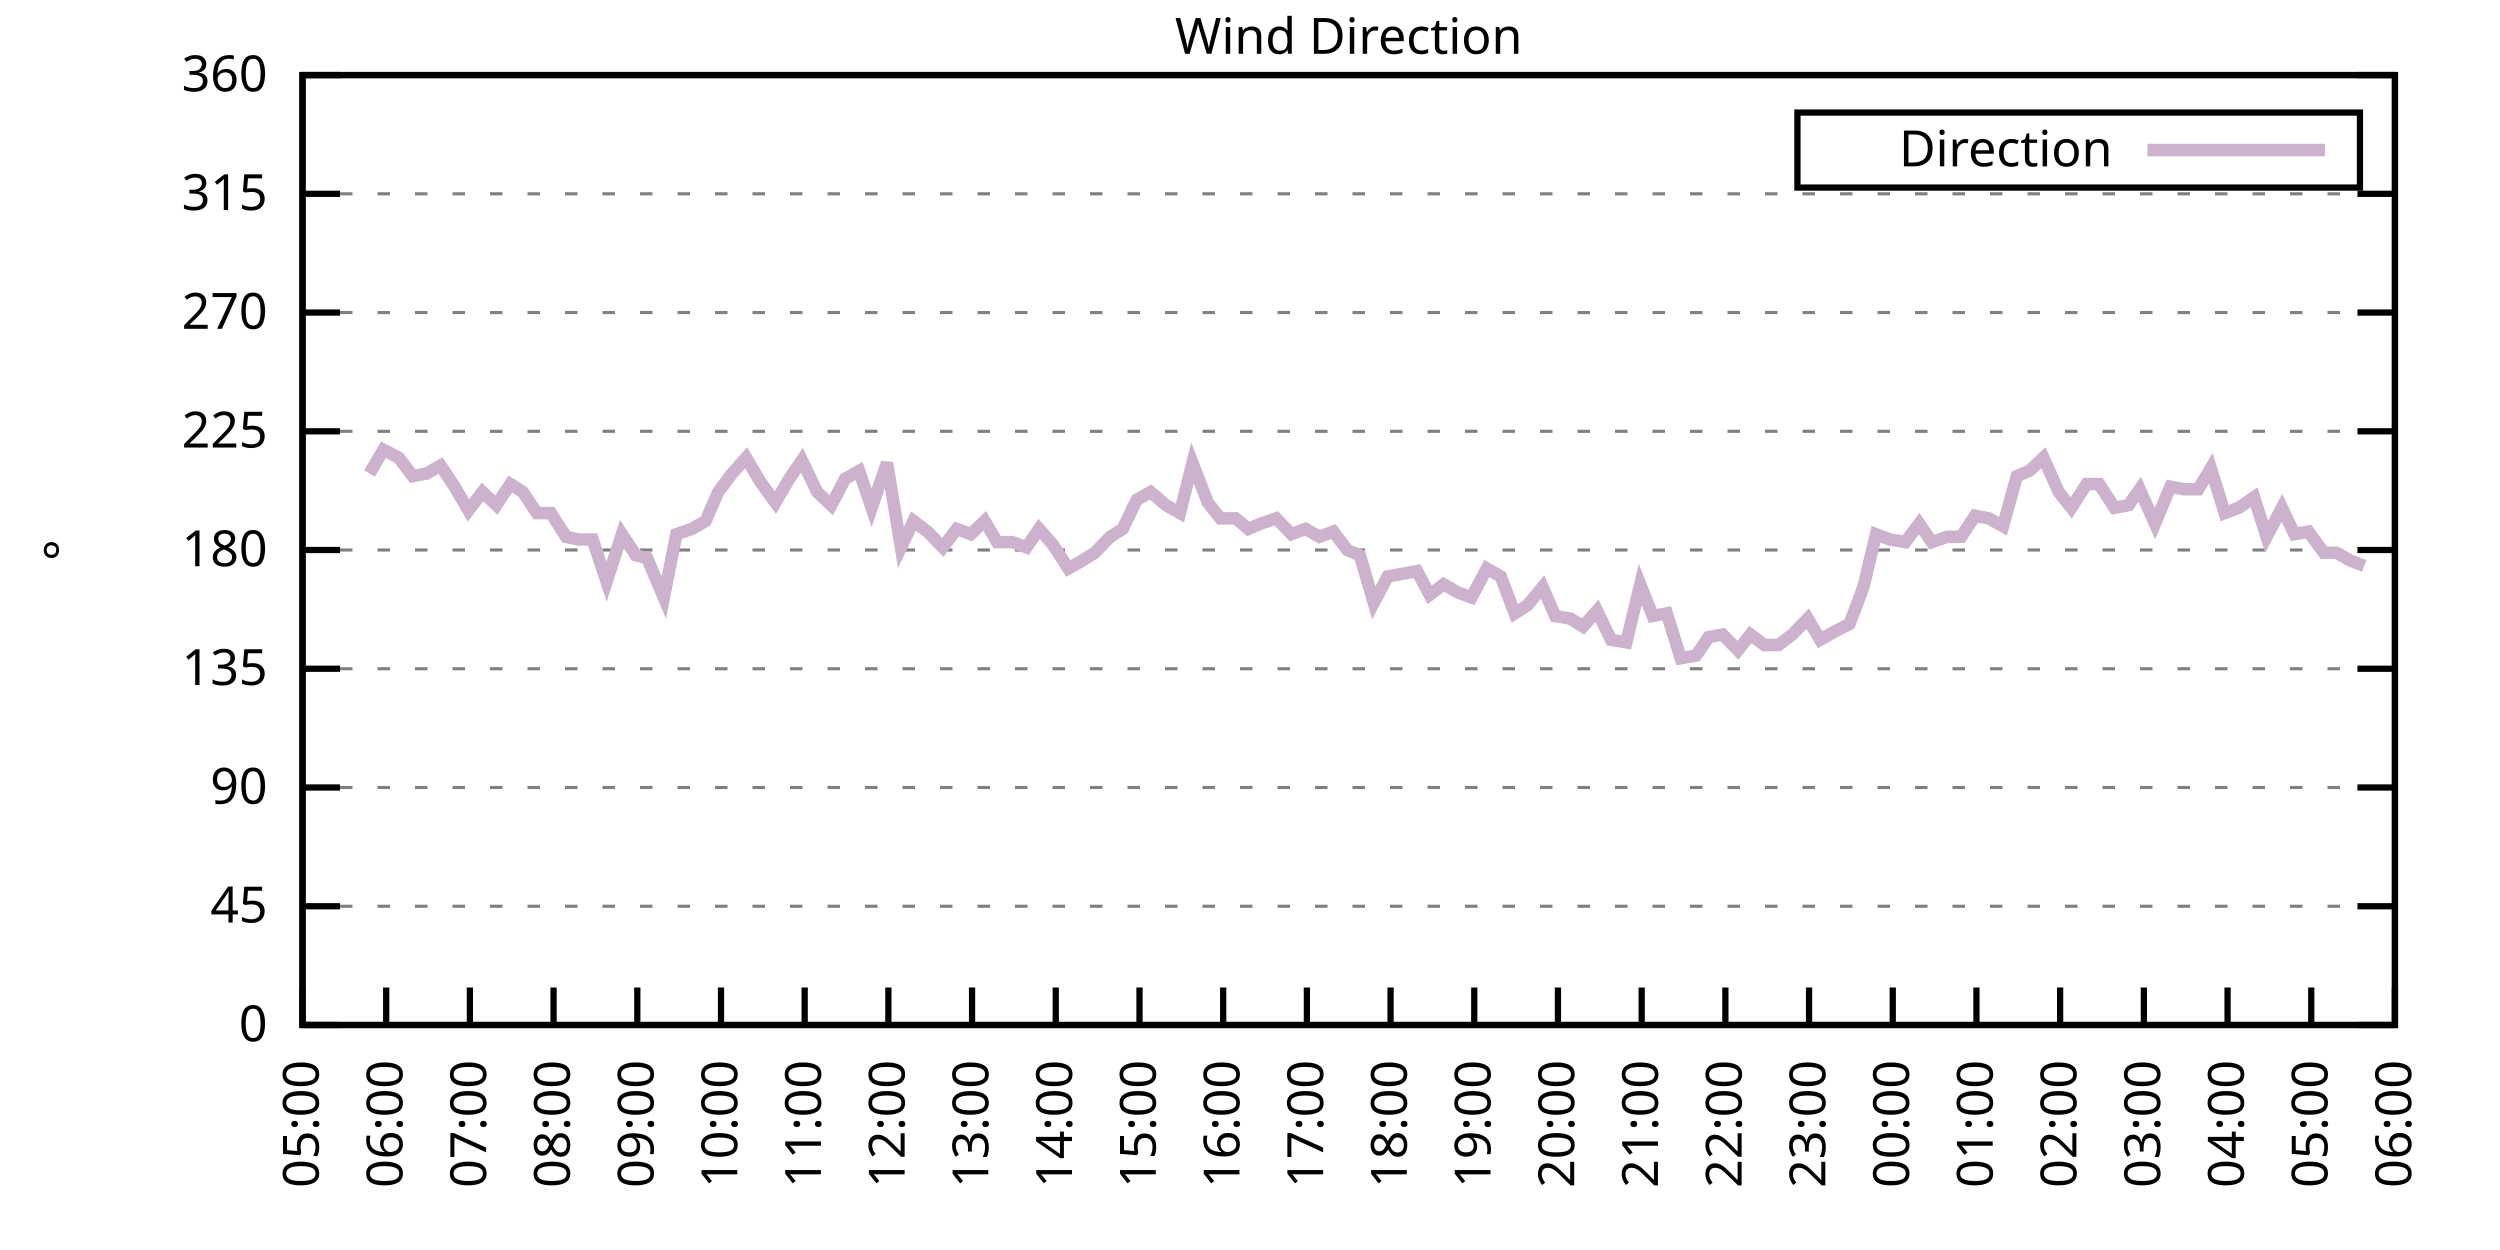
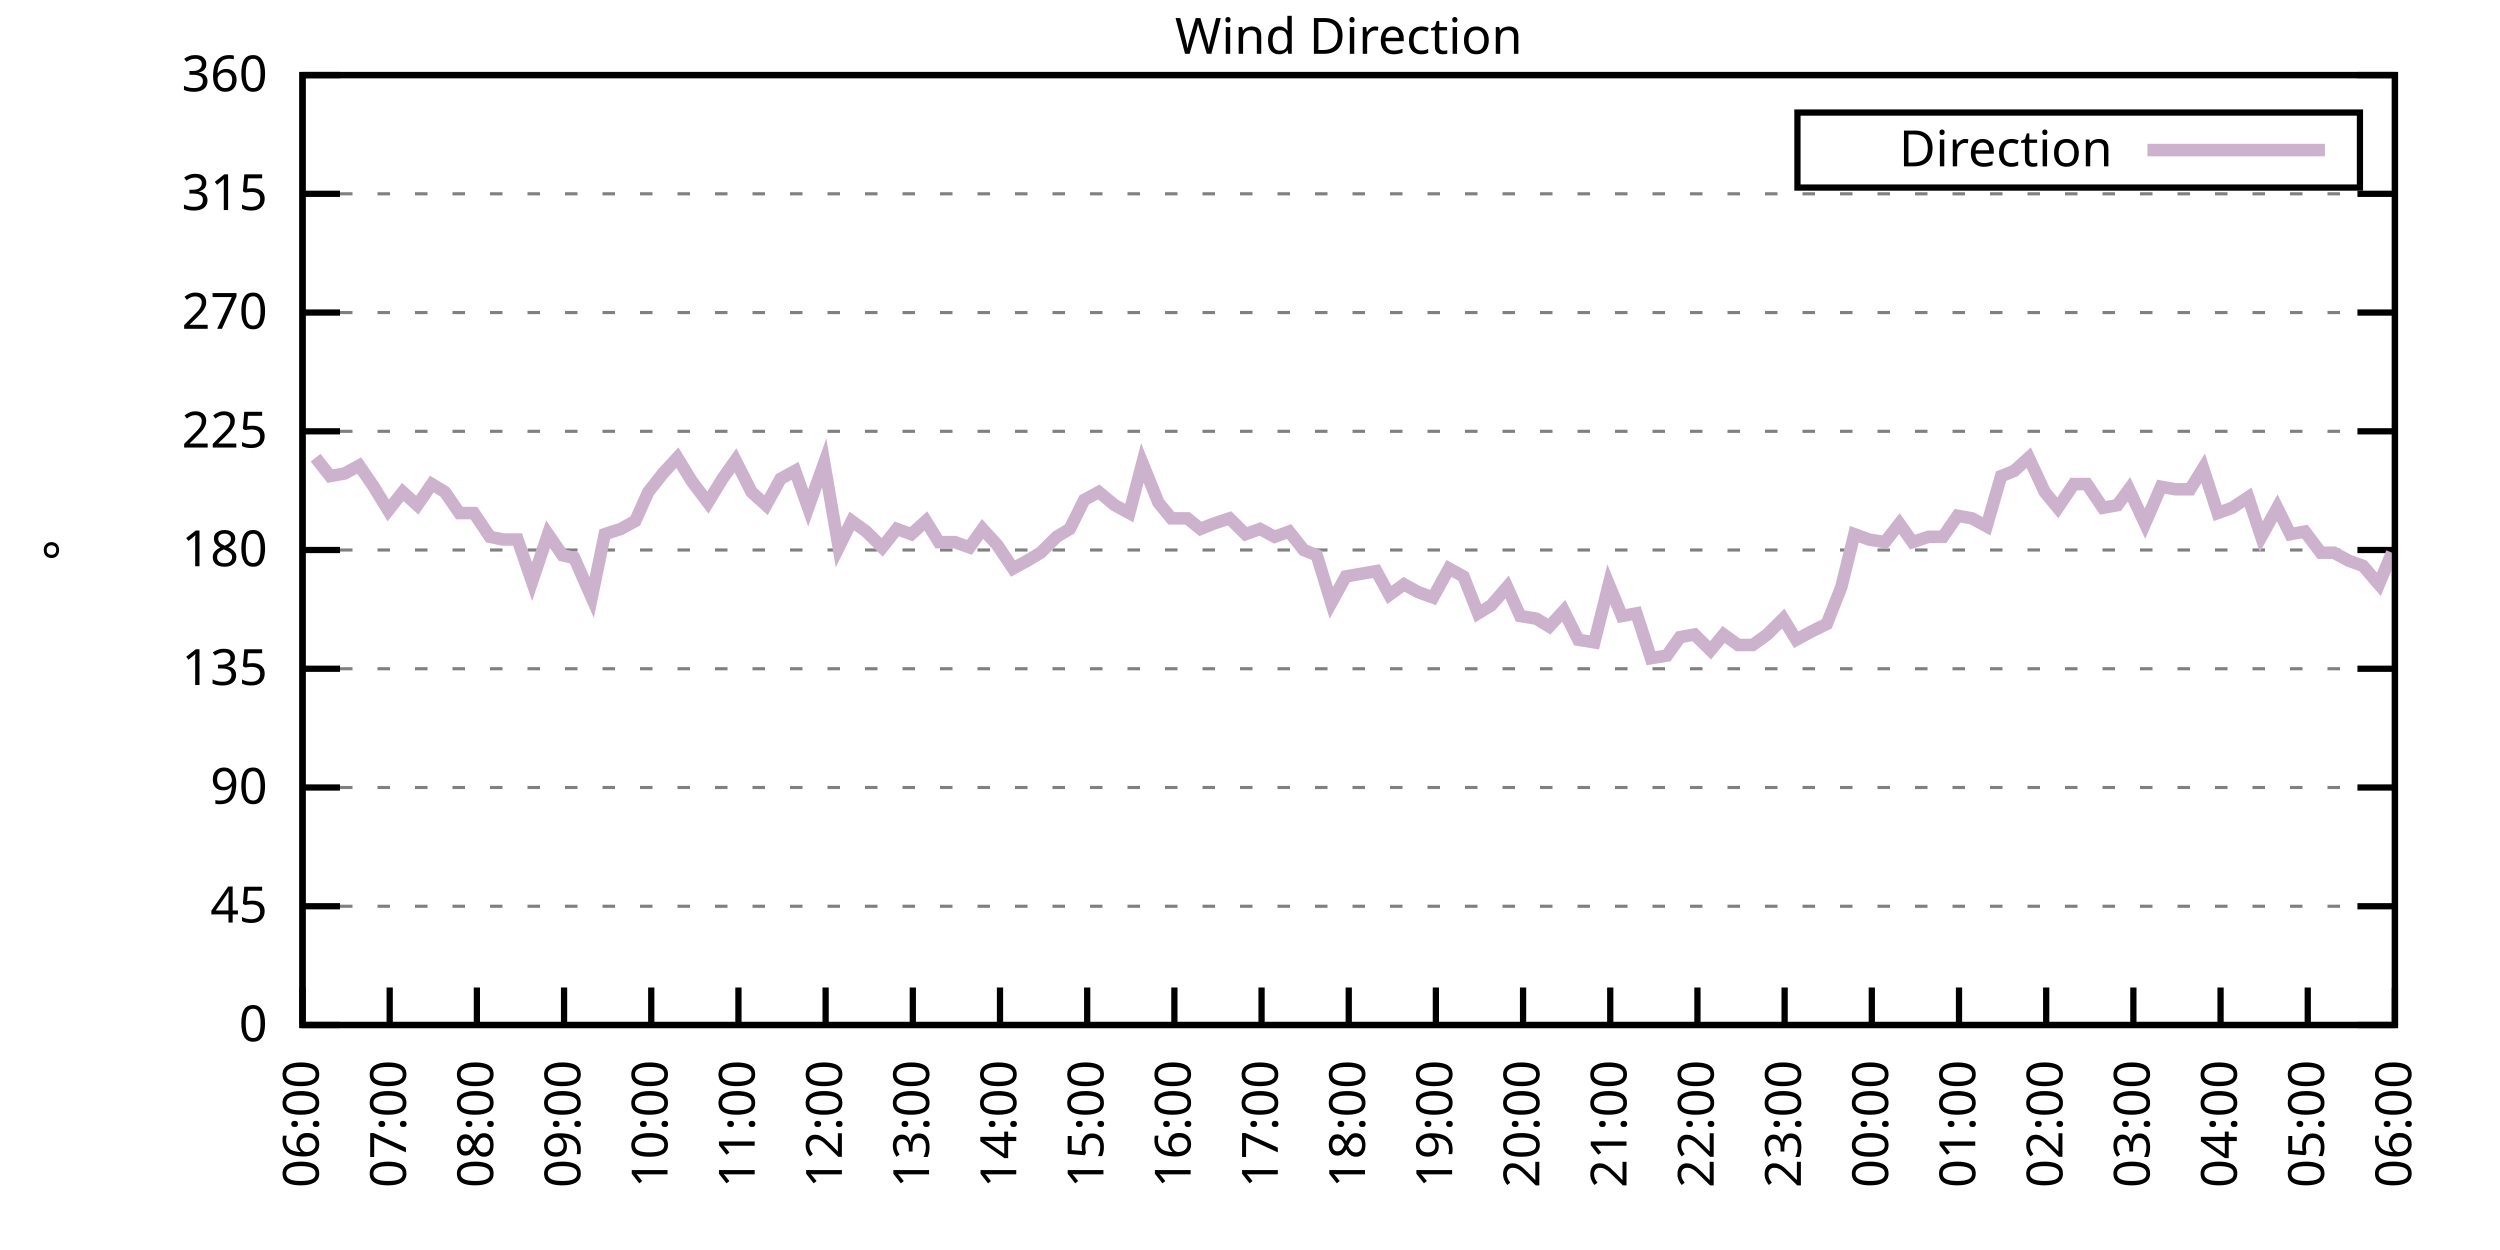
<svg xmlns="http://www.w3.org/2000/svg" xmlns:xlink="http://www.w3.org/1999/xlink" width="400" height="200" viewBox="0 0 400 200">
  <g id="gnuplot_canvas">
    <rect x="0" y="0" width="400" height="200" fill="none" />
    <defs>
      <circle id="gpDot" r="0.5" stroke-width="0.5" stroke="currentColor" />
      <path id="gpPt0" stroke-width="0.333" stroke="currentColor" d="M-1,0 h2 M0,-1 v2" />
      <path id="gpPt1" stroke-width="0.333" stroke="currentColor" d="M-1,-1 L1,1 M1,-1 L-1,1" />
      <path id="gpPt2" stroke-width="0.333" stroke="currentColor" d="M-1,0 L1,0 M0,-1 L0,1 M-1,-1 L1,1 M-1,1 L1,-1" />
      <rect id="gpPt3" stroke-width="0.333" stroke="currentColor" x="-1" y="-1" width="2" height="2" />
      <rect id="gpPt4" stroke-width="0.333" stroke="currentColor" fill="currentColor" x="-1" y="-1" width="2" height="2" />
      <circle id="gpPt5" stroke-width="0.333" stroke="currentColor" cx="0" cy="0" r="1" />
      <use xlink:href="#gpPt5" id="gpPt6" fill="currentColor" stroke="none" />
      <path id="gpPt7" stroke-width="0.333" stroke="currentColor" d="M0,-1.33 L-1.33,0.67 L1.33,0.67 z" />
      <use xlink:href="#gpPt7" id="gpPt8" fill="currentColor" stroke="none" />
      <use xlink:href="#gpPt7" id="gpPt9" stroke="currentColor" transform="rotate(180)" />
      <use xlink:href="#gpPt9" id="gpPt10" fill="currentColor" stroke="none" />
      <use xlink:href="#gpPt3" id="gpPt11" stroke="currentColor" transform="rotate(45)" />
      <use xlink:href="#gpPt11" id="gpPt12" fill="currentColor" stroke="none" />
      <path id="gpPt13" stroke-width="0.333" stroke="currentColor" d="M0,1.330 L1.265,0.411 L0.782,-1.067 L-0.782,-1.076 L-1.265,0.411 z" />
      <use xlink:href="#gpPt13" id="gpPt14" fill="currentColor" stroke="none" />
      <filter id="textbox" filterUnits="objectBoundingBox" x="0" y="0" height="1" width="1">
        <feFlood flood-color="white" flood-opacity="1" result="bgnd" />
        <feComposite in="SourceGraphic" in2="bgnd" operator="atop" />
      </filter>
      <filter id="greybox" filterUnits="objectBoundingBox" x="0" y="0" height="1" width="1">
        <feFlood flood-color="lightgrey" flood-opacity="1" result="grey" />
        <feComposite in="SourceGraphic" in2="grey" operator="atop" />
      </filter>
    </defs>
    <g fill="none" color="white" stroke="currentColor" stroke-width="1.00" stroke-linecap="butt" stroke-linejoin="miter">
</g>
    <g fill="none" color="black" stroke="currentColor" stroke-width="1.00" stroke-linecap="butt" stroke-linejoin="miter">
      <g stroke="none" shape-rendering="crispEdges">
        <polygon fill="rgb(255, 255, 255)" points="48.40,164.00 383.18,164.00 383.18,12.02 48.40,12.02 " />
      </g>
    </g>
    <g fill="none" color="black" stroke="currentColor" stroke-width="1.00" stroke-linecap="butt" stroke-linejoin="miter">
</g>
    <g fill="none" color="black" stroke="black" stroke-width="0.50" stroke-linecap="butt" stroke-linejoin="miter">
</g>
    <g fill="none" color="gray" stroke="currentColor" stroke-width="0.50" stroke-linecap="butt" stroke-linejoin="miter">
      <path stroke="gray" stroke-dasharray="2,4" class="gridline" d="M48.40,164.00 L383.19,164.00  " />
    </g>
    <g fill="none" color="gray" stroke="gray" stroke-width="1.00" stroke-linecap="butt" stroke-linejoin="miter">
</g>
    <g fill="none" color="black" stroke="currentColor" stroke-width="1.00" stroke-linecap="butt" stroke-linejoin="miter">
      <path stroke="black" d="M48.40,164.00 L54.40,164.00 M383.19,164.00 L377.19,164.00  " />
      <g transform="translate(42.80,166.60)" stroke="none" fill="black" font-family="Sans" font-size="8.00" text-anchor="end">
        <text>
          <tspan font-family="Sans"> 0</tspan>
        </text>
      </g>
    </g>
    <g fill="none" color="black" stroke="currentColor" stroke-width="1.00" stroke-linecap="butt" stroke-linejoin="miter">
</g>
    <g fill="none" color="black" stroke="black" stroke-width="0.50" stroke-linecap="butt" stroke-linejoin="miter">
</g>
    <g fill="none" color="gray" stroke="currentColor" stroke-width="0.50" stroke-linecap="butt" stroke-linejoin="miter">
      <path stroke="gray" stroke-dasharray="2,4" class="gridline" d="M48.40,145.00 L383.19,145.00  " />
    </g>
    <g fill="none" color="gray" stroke="gray" stroke-width="1.00" stroke-linecap="butt" stroke-linejoin="miter">
</g>
    <g fill="none" color="black" stroke="currentColor" stroke-width="1.00" stroke-linecap="butt" stroke-linejoin="miter">
      <path stroke="black" d="M48.40,145.00 L54.40,145.00 M383.19,145.00 L377.19,145.00  " />
      <g transform="translate(42.80,147.60)" stroke="none" fill="black" font-family="Sans" font-size="8.00" text-anchor="end">
        <text>
          <tspan font-family="Sans"> 45</tspan>
        </text>
      </g>
    </g>
    <g fill="none" color="black" stroke="currentColor" stroke-width="1.00" stroke-linecap="butt" stroke-linejoin="miter">
</g>
    <g fill="none" color="black" stroke="black" stroke-width="0.50" stroke-linecap="butt" stroke-linejoin="miter">
</g>
    <g fill="none" color="gray" stroke="currentColor" stroke-width="0.50" stroke-linecap="butt" stroke-linejoin="miter">
      <path stroke="gray" stroke-dasharray="2,4" class="gridline" d="M48.40,126.00 L383.19,126.00  " />
    </g>
    <g fill="none" color="gray" stroke="gray" stroke-width="1.00" stroke-linecap="butt" stroke-linejoin="miter">
</g>
    <g fill="none" color="black" stroke="currentColor" stroke-width="1.00" stroke-linecap="butt" stroke-linejoin="miter">
      <path stroke="black" d="M48.40,126.00 L54.40,126.00 M383.19,126.00 L377.19,126.00  " />
      <g transform="translate(42.80,128.60)" stroke="none" fill="black" font-family="Sans" font-size="8.00" text-anchor="end">
        <text>
          <tspan font-family="Sans"> 90</tspan>
        </text>
      </g>
    </g>
    <g fill="none" color="black" stroke="currentColor" stroke-width="1.00" stroke-linecap="butt" stroke-linejoin="miter">
</g>
    <g fill="none" color="black" stroke="black" stroke-width="0.50" stroke-linecap="butt" stroke-linejoin="miter">
</g>
    <g fill="none" color="gray" stroke="currentColor" stroke-width="0.50" stroke-linecap="butt" stroke-linejoin="miter">
      <path stroke="gray" stroke-dasharray="2,4" class="gridline" d="M48.40,107.00 L383.19,107.00  " />
    </g>
    <g fill="none" color="gray" stroke="gray" stroke-width="1.00" stroke-linecap="butt" stroke-linejoin="miter">
</g>
    <g fill="none" color="black" stroke="currentColor" stroke-width="1.00" stroke-linecap="butt" stroke-linejoin="miter">
      <path stroke="black" d="M48.40,107.00 L54.40,107.00 M383.19,107.00 L377.19,107.00  " />
      <g transform="translate(42.80,109.60)" stroke="none" fill="black" font-family="Sans" font-size="8.00" text-anchor="end">
        <text>
          <tspan font-family="Sans"> 135</tspan>
        </text>
      </g>
    </g>
    <g fill="none" color="black" stroke="currentColor" stroke-width="1.00" stroke-linecap="butt" stroke-linejoin="miter">
</g>
    <g fill="none" color="black" stroke="black" stroke-width="0.50" stroke-linecap="butt" stroke-linejoin="miter">
</g>
    <g fill="none" color="gray" stroke="currentColor" stroke-width="0.50" stroke-linecap="butt" stroke-linejoin="miter">
      <path stroke="gray" stroke-dasharray="2,4" class="gridline" d="M48.40,88.00 L383.19,88.00  " />
    </g>
    <g fill="none" color="gray" stroke="gray" stroke-width="1.00" stroke-linecap="butt" stroke-linejoin="miter">
</g>
    <g fill="none" color="black" stroke="currentColor" stroke-width="1.00" stroke-linecap="butt" stroke-linejoin="miter">
      <path stroke="black" d="M48.40,88.00 L54.40,88.00 M383.19,88.00 L377.19,88.00  " />
      <g transform="translate(42.80,90.60)" stroke="none" fill="black" font-family="Sans" font-size="8.00" text-anchor="end">
        <text>
          <tspan font-family="Sans"> 180</tspan>
        </text>
      </g>
    </g>
    <g fill="none" color="black" stroke="currentColor" stroke-width="1.00" stroke-linecap="butt" stroke-linejoin="miter">
</g>
    <g fill="none" color="black" stroke="black" stroke-width="0.50" stroke-linecap="butt" stroke-linejoin="miter">
</g>
    <g fill="none" color="gray" stroke="currentColor" stroke-width="0.50" stroke-linecap="butt" stroke-linejoin="miter">
      <path stroke="gray" stroke-dasharray="2,4" class="gridline" d="M48.40,69.01 L383.19,69.01  " />
    </g>
    <g fill="none" color="gray" stroke="gray" stroke-width="1.00" stroke-linecap="butt" stroke-linejoin="miter">
</g>
    <g fill="none" color="black" stroke="currentColor" stroke-width="1.00" stroke-linecap="butt" stroke-linejoin="miter">
      <path stroke="black" d="M48.40,69.01 L54.40,69.01 M383.19,69.01 L377.19,69.01  " />
      <g transform="translate(42.80,71.61)" stroke="none" fill="black" font-family="Sans" font-size="8.00" text-anchor="end">
        <text>
          <tspan font-family="Sans"> 225</tspan>
        </text>
      </g>
    </g>
    <g fill="none" color="black" stroke="currentColor" stroke-width="1.00" stroke-linecap="butt" stroke-linejoin="miter">
</g>
    <g fill="none" color="black" stroke="black" stroke-width="0.50" stroke-linecap="butt" stroke-linejoin="miter">
</g>
    <g fill="none" color="gray" stroke="currentColor" stroke-width="0.50" stroke-linecap="butt" stroke-linejoin="miter">
      <path stroke="gray" stroke-dasharray="2,4" class="gridline" d="M48.40,50.01 L383.19,50.01  " />
    </g>
    <g fill="none" color="gray" stroke="gray" stroke-width="1.00" stroke-linecap="butt" stroke-linejoin="miter">
</g>
    <g fill="none" color="black" stroke="currentColor" stroke-width="1.00" stroke-linecap="butt" stroke-linejoin="miter">
      <path stroke="black" d="M48.40,50.01 L54.40,50.01 M383.19,50.01 L377.19,50.01  " />
      <g transform="translate(42.80,52.61)" stroke="none" fill="black" font-family="Sans" font-size="8.00" text-anchor="end">
        <text>
          <tspan font-family="Sans"> 270</tspan>
        </text>
      </g>
    </g>
    <g fill="none" color="black" stroke="currentColor" stroke-width="1.00" stroke-linecap="butt" stroke-linejoin="miter">
</g>
    <g fill="none" color="black" stroke="black" stroke-width="0.50" stroke-linecap="butt" stroke-linejoin="miter">
</g>
    <g fill="none" color="gray" stroke="currentColor" stroke-width="0.50" stroke-linecap="butt" stroke-linejoin="miter">
      <path stroke="gray" stroke-dasharray="2,4" class="gridline" d="M48.40,31.01 L383.19,31.01  " />
    </g>
    <g fill="none" color="gray" stroke="gray" stroke-width="1.00" stroke-linecap="butt" stroke-linejoin="miter">
</g>
    <g fill="none" color="black" stroke="currentColor" stroke-width="1.00" stroke-linecap="butt" stroke-linejoin="miter">
      <path stroke="black" d="M48.40,31.01 L54.40,31.01 M383.19,31.01 L377.19,31.01  " />
      <g transform="translate(42.80,33.61)" stroke="none" fill="black" font-family="Sans" font-size="8.00" text-anchor="end">
        <text>
          <tspan font-family="Sans"> 315</tspan>
        </text>
      </g>
    </g>
    <g fill="none" color="black" stroke="currentColor" stroke-width="1.00" stroke-linecap="butt" stroke-linejoin="miter">
</g>
    <g fill="none" color="black" stroke="black" stroke-width="0.50" stroke-linecap="butt" stroke-linejoin="miter">
</g>
    <g fill="none" color="gray" stroke="currentColor" stroke-width="0.50" stroke-linecap="butt" stroke-linejoin="miter">
      <path stroke="gray" stroke-dasharray="2,4" class="gridline" d="M48.40,12.01 L383.19,12.01  " />
    </g>
    <g fill="none" color="gray" stroke="gray" stroke-width="1.00" stroke-linecap="butt" stroke-linejoin="miter">
</g>
    <g fill="none" color="black" stroke="currentColor" stroke-width="1.00" stroke-linecap="butt" stroke-linejoin="miter">
      <path stroke="black" d="M48.40,12.01 L54.40,12.01 M383.19,12.01 L377.19,12.01  " />
      <g transform="translate(42.80,14.61)" stroke="none" fill="black" font-family="Sans" font-size="8.00" text-anchor="end">
        <text>
          <tspan font-family="Sans"> 360</tspan>
        </text>
      </g>
    </g>
    <g fill="none" color="black" stroke="currentColor" stroke-width="1.00" stroke-linecap="butt" stroke-linejoin="miter">
      <path stroke="black" d="M48.40,164.00 L48.40,158.00  " />
      <g transform="translate(51.00,169.60) rotate(270.00)" stroke="none" fill="black" font-family="Sans" font-size="8.00" text-anchor="end">
        <text>
-           <tspan font-family="Sans">05:00</tspan>
-         </text>
-       </g>
-     </g>
-     <g fill="none" color="black" stroke="currentColor" stroke-width="1.00" stroke-linecap="butt" stroke-linejoin="miter">
-       <path stroke="black" d="M61.79,164.00 L61.79,158.00  " />
-       <g transform="translate(64.39,169.60) rotate(270.00)" stroke="none" fill="black" font-family="Sans" font-size="8.00" text-anchor="end">
-         <text>
          <tspan font-family="Sans">06:00</tspan>
        </text>
      </g>
    </g>
    <g fill="none" color="black" stroke="currentColor" stroke-width="1.00" stroke-linecap="butt" stroke-linejoin="miter">
-       <path stroke="black" d="M75.18,164.00 L75.18,158.00  " />
-       <g transform="translate(77.78,169.60) rotate(270.00)" stroke="none" fill="black" font-family="Sans" font-size="8.00" text-anchor="end">
+       <path stroke="black" d="M62.35,164.00 L62.35,158.00  " />
+       <g transform="translate(64.95,169.60) rotate(270.00)" stroke="none" fill="black" font-family="Sans" font-size="8.00" text-anchor="end">
        <text>
          <tspan font-family="Sans">07:00</tspan>
        </text>
      </g>
    </g>
    <g fill="none" color="black" stroke="currentColor" stroke-width="1.00" stroke-linecap="butt" stroke-linejoin="miter">
-       <path stroke="black" d="M88.57,164.00 L88.57,158.00  " />
-       <g transform="translate(91.17,169.60) rotate(270.00)" stroke="none" fill="black" font-family="Sans" font-size="8.00" text-anchor="end">
+       <path stroke="black" d="M76.30,164.00 L76.30,158.00  " />
+       <g transform="translate(78.90,169.60) rotate(270.00)" stroke="none" fill="black" font-family="Sans" font-size="8.00" text-anchor="end">
        <text>
          <tspan font-family="Sans">08:00</tspan>
        </text>
      </g>
    </g>
    <g fill="none" color="black" stroke="currentColor" stroke-width="1.00" stroke-linecap="butt" stroke-linejoin="miter">
-       <path stroke="black" d="M101.97,164.00 L101.97,158.00  " />
-       <g transform="translate(104.57,169.60) rotate(270.00)" stroke="none" fill="black" font-family="Sans" font-size="8.00" text-anchor="end">
+       <path stroke="black" d="M90.25,164.00 L90.25,158.00  " />
+       <g transform="translate(92.85,169.60) rotate(270.00)" stroke="none" fill="black" font-family="Sans" font-size="8.00" text-anchor="end">
        <text>
          <tspan font-family="Sans">09:00</tspan>
        </text>
      </g>
    </g>
    <g fill="none" color="black" stroke="currentColor" stroke-width="1.00" stroke-linecap="butt" stroke-linejoin="miter">
-       <path stroke="black" d="M115.36,164.00 L115.36,158.00  " />
-       <g transform="translate(117.96,169.60) rotate(270.00)" stroke="none" fill="black" font-family="Sans" font-size="8.00" text-anchor="end">
+       <path stroke="black" d="M104.20,164.00 L104.20,158.00  " />
+       <g transform="translate(106.80,169.60) rotate(270.00)" stroke="none" fill="black" font-family="Sans" font-size="8.00" text-anchor="end">
        <text>
          <tspan font-family="Sans">10:00</tspan>
        </text>
      </g>
    </g>
    <g fill="none" color="black" stroke="currentColor" stroke-width="1.00" stroke-linecap="butt" stroke-linejoin="miter">
-       <path stroke="black" d="M128.75,164.00 L128.75,158.00  " />
-       <g transform="translate(131.35,169.60) rotate(270.00)" stroke="none" fill="black" font-family="Sans" font-size="8.00" text-anchor="end">
+       <path stroke="black" d="M118.15,164.00 L118.15,158.00  " />
+       <g transform="translate(120.75,169.60) rotate(270.00)" stroke="none" fill="black" font-family="Sans" font-size="8.00" text-anchor="end">
        <text>
          <tspan font-family="Sans">11:00</tspan>
        </text>
      </g>
    </g>
    <g fill="none" color="black" stroke="currentColor" stroke-width="1.00" stroke-linecap="butt" stroke-linejoin="miter">
-       <path stroke="black" d="M142.14,164.00 L142.14,158.00  " />
-       <g transform="translate(144.74,169.60) rotate(270.00)" stroke="none" fill="black" font-family="Sans" font-size="8.00" text-anchor="end">
+       <path stroke="black" d="M132.10,164.00 L132.10,158.00  " />
+       <g transform="translate(134.70,169.60) rotate(270.00)" stroke="none" fill="black" font-family="Sans" font-size="8.00" text-anchor="end">
        <text>
          <tspan font-family="Sans">12:00</tspan>
        </text>
      </g>
    </g>
    <g fill="none" color="black" stroke="currentColor" stroke-width="1.00" stroke-linecap="butt" stroke-linejoin="miter">
-       <path stroke="black" d="M155.53,164.00 L155.53,158.00  " />
-       <g transform="translate(158.13,169.60) rotate(270.00)" stroke="none" fill="black" font-family="Sans" font-size="8.00" text-anchor="end">
+       <path stroke="black" d="M146.05,164.00 L146.05,158.00  " />
+       <g transform="translate(148.65,169.60) rotate(270.00)" stroke="none" fill="black" font-family="Sans" font-size="8.00" text-anchor="end">
        <text>
          <tspan font-family="Sans">13:00</tspan>
        </text>
      </g>
    </g>
    <g fill="none" color="black" stroke="currentColor" stroke-width="1.00" stroke-linecap="butt" stroke-linejoin="miter">
-       <path stroke="black" d="M168.92,164.00 L168.92,158.00  " />
-       <g transform="translate(171.52,169.60) rotate(270.00)" stroke="none" fill="black" font-family="Sans" font-size="8.00" text-anchor="end">
+       <path stroke="black" d="M160.00,164.00 L160.00,158.00  " />
+       <g transform="translate(162.60,169.60) rotate(270.00)" stroke="none" fill="black" font-family="Sans" font-size="8.00" text-anchor="end">
        <text>
          <tspan font-family="Sans">14:00</tspan>
        </text>
      </g>
    </g>
    <g fill="none" color="black" stroke="currentColor" stroke-width="1.00" stroke-linecap="butt" stroke-linejoin="miter">
-       <path stroke="black" d="M182.32,164.00 L182.32,158.00  " />
-       <g transform="translate(184.92,169.60) rotate(270.00)" stroke="none" fill="black" font-family="Sans" font-size="8.00" text-anchor="end">
+       <path stroke="black" d="M173.95,164.00 L173.95,158.00  " />
+       <g transform="translate(176.55,169.60) rotate(270.00)" stroke="none" fill="black" font-family="Sans" font-size="8.00" text-anchor="end">
        <text>
          <tspan font-family="Sans">15:00</tspan>
        </text>
      </g>
    </g>
    <g fill="none" color="black" stroke="currentColor" stroke-width="1.00" stroke-linecap="butt" stroke-linejoin="miter">
-       <path stroke="black" d="M195.71,164.00 L195.71,158.00  " />
-       <g transform="translate(198.31,169.60) rotate(270.00)" stroke="none" fill="black" font-family="Sans" font-size="8.00" text-anchor="end">
+       <path stroke="black" d="M187.90,164.00 L187.90,158.00  " />
+       <g transform="translate(190.50,169.60) rotate(270.00)" stroke="none" fill="black" font-family="Sans" font-size="8.00" text-anchor="end">
        <text>
          <tspan font-family="Sans">16:00</tspan>
        </text>
      </g>
    </g>
    <g fill="none" color="black" stroke="currentColor" stroke-width="1.00" stroke-linecap="butt" stroke-linejoin="miter">
-       <path stroke="black" d="M209.10,164.00 L209.10,158.00  " />
-       <g transform="translate(211.70,169.60) rotate(270.00)" stroke="none" fill="black" font-family="Sans" font-size="8.00" text-anchor="end">
+       <path stroke="black" d="M201.85,164.00 L201.85,158.00  " />
+       <g transform="translate(204.45,169.60) rotate(270.00)" stroke="none" fill="black" font-family="Sans" font-size="8.00" text-anchor="end">
        <text>
          <tspan font-family="Sans">17:00</tspan>
        </text>
      </g>
    </g>
    <g fill="none" color="black" stroke="currentColor" stroke-width="1.00" stroke-linecap="butt" stroke-linejoin="miter">
-       <path stroke="black" d="M222.49,164.00 L222.49,158.00  " />
-       <g transform="translate(225.09,169.60) rotate(270.00)" stroke="none" fill="black" font-family="Sans" font-size="8.00" text-anchor="end">
+       <path stroke="black" d="M215.80,164.00 L215.80,158.00  " />
+       <g transform="translate(218.40,169.60) rotate(270.00)" stroke="none" fill="black" font-family="Sans" font-size="8.00" text-anchor="end">
        <text>
          <tspan font-family="Sans">18:00</tspan>
        </text>
      </g>
    </g>
    <g fill="none" color="black" stroke="currentColor" stroke-width="1.00" stroke-linecap="butt" stroke-linejoin="miter">
-       <path stroke="black" d="M235.88,164.00 L235.88,158.00  " />
-       <g transform="translate(238.48,169.60) rotate(270.00)" stroke="none" fill="black" font-family="Sans" font-size="8.00" text-anchor="end">
+       <path stroke="black" d="M229.74,164.00 L229.74,158.00  " />
+       <g transform="translate(232.34,169.60) rotate(270.00)" stroke="none" fill="black" font-family="Sans" font-size="8.00" text-anchor="end">
        <text>
          <tspan font-family="Sans">19:00</tspan>
        </text>
      </g>
    </g>
    <g fill="none" color="black" stroke="currentColor" stroke-width="1.00" stroke-linecap="butt" stroke-linejoin="miter">
-       <path stroke="black" d="M249.27,164.00 L249.27,158.00  " />
-       <g transform="translate(251.87,169.60) rotate(270.00)" stroke="none" fill="black" font-family="Sans" font-size="8.00" text-anchor="end">
+       <path stroke="black" d="M243.69,164.00 L243.69,158.00  " />
+       <g transform="translate(246.29,169.60) rotate(270.00)" stroke="none" fill="black" font-family="Sans" font-size="8.00" text-anchor="end">
        <text>
          <tspan font-family="Sans">20:00</tspan>
        </text>
      </g>
    </g>
    <g fill="none" color="black" stroke="currentColor" stroke-width="1.00" stroke-linecap="butt" stroke-linejoin="miter">
-       <path stroke="black" d="M262.67,164.00 L262.67,158.00  " />
-       <g transform="translate(265.27,169.60) rotate(270.00)" stroke="none" fill="black" font-family="Sans" font-size="8.00" text-anchor="end">
+       <path stroke="black" d="M257.64,164.00 L257.64,158.00  " />
+       <g transform="translate(260.24,169.60) rotate(270.00)" stroke="none" fill="black" font-family="Sans" font-size="8.00" text-anchor="end">
        <text>
          <tspan font-family="Sans">21:00</tspan>
        </text>
      </g>
    </g>
    <g fill="none" color="black" stroke="currentColor" stroke-width="1.00" stroke-linecap="butt" stroke-linejoin="miter">
-       <path stroke="black" d="M276.06,164.00 L276.06,158.00  " />
-       <g transform="translate(278.66,169.60) rotate(270.00)" stroke="none" fill="black" font-family="Sans" font-size="8.00" text-anchor="end">
+       <path stroke="black" d="M271.59,164.00 L271.59,158.00  " />
+       <g transform="translate(274.19,169.60) rotate(270.00)" stroke="none" fill="black" font-family="Sans" font-size="8.00" text-anchor="end">
        <text>
          <tspan font-family="Sans">22:00</tspan>
        </text>
      </g>
    </g>
    <g fill="none" color="black" stroke="currentColor" stroke-width="1.00" stroke-linecap="butt" stroke-linejoin="miter">
-       <path stroke="black" d="M289.45,164.00 L289.45,158.00  " />
-       <g transform="translate(292.05,169.60) rotate(270.00)" stroke="none" fill="black" font-family="Sans" font-size="8.00" text-anchor="end">
+       <path stroke="black" d="M285.54,164.00 L285.54,158.00  " />
+       <g transform="translate(288.14,169.60) rotate(270.00)" stroke="none" fill="black" font-family="Sans" font-size="8.00" text-anchor="end">
        <text>
          <tspan font-family="Sans">23:00</tspan>
        </text>
      </g>
    </g>
    <g fill="none" color="black" stroke="currentColor" stroke-width="1.00" stroke-linecap="butt" stroke-linejoin="miter">
-       <path stroke="black" d="M302.84,164.00 L302.84,158.00  " />
-       <g transform="translate(305.44,169.60) rotate(270.00)" stroke="none" fill="black" font-family="Sans" font-size="8.00" text-anchor="end">
+       <path stroke="black" d="M299.49,164.00 L299.49,158.00  " />
+       <g transform="translate(302.09,169.60) rotate(270.00)" stroke="none" fill="black" font-family="Sans" font-size="8.00" text-anchor="end">
        <text>
          <tspan font-family="Sans">00:00</tspan>
        </text>
      </g>
    </g>
    <g fill="none" color="black" stroke="currentColor" stroke-width="1.00" stroke-linecap="butt" stroke-linejoin="miter">
-       <path stroke="black" d="M316.23,164.00 L316.23,158.00  " />
-       <g transform="translate(318.83,169.60) rotate(270.00)" stroke="none" fill="black" font-family="Sans" font-size="8.00" text-anchor="end">
+       <path stroke="black" d="M313.44,164.00 L313.44,158.00  " />
+       <g transform="translate(316.04,169.60) rotate(270.00)" stroke="none" fill="black" font-family="Sans" font-size="8.00" text-anchor="end">
        <text>
          <tspan font-family="Sans">01:00</tspan>
        </text>
      </g>
    </g>
    <g fill="none" color="black" stroke="currentColor" stroke-width="1.00" stroke-linecap="butt" stroke-linejoin="miter">
-       <path stroke="black" d="M329.62,164.00 L329.62,158.00  " />
-       <g transform="translate(332.22,169.60) rotate(270.00)" stroke="none" fill="black" font-family="Sans" font-size="8.00" text-anchor="end">
+       <path stroke="black" d="M327.39,164.00 L327.39,158.00  " />
+       <g transform="translate(329.99,169.60) rotate(270.00)" stroke="none" fill="black" font-family="Sans" font-size="8.00" text-anchor="end">
        <text>
          <tspan font-family="Sans">02:00</tspan>
        </text>
      </g>
    </g>
    <g fill="none" color="black" stroke="currentColor" stroke-width="1.00" stroke-linecap="butt" stroke-linejoin="miter">
-       <path stroke="black" d="M343.02,164.00 L343.02,158.00  " />
-       <g transform="translate(345.62,169.60) rotate(270.00)" stroke="none" fill="black" font-family="Sans" font-size="8.00" text-anchor="end">
+       <path stroke="black" d="M341.34,164.00 L341.34,158.00  " />
+       <g transform="translate(343.94,169.60) rotate(270.00)" stroke="none" fill="black" font-family="Sans" font-size="8.00" text-anchor="end">
        <text>
          <tspan font-family="Sans">03:00</tspan>
        </text>
      </g>
    </g>
    <g fill="none" color="black" stroke="currentColor" stroke-width="1.00" stroke-linecap="butt" stroke-linejoin="miter">
-       <path stroke="black" d="M356.41,164.00 L356.41,158.00  " />
-       <g transform="translate(359.01,169.60) rotate(270.00)" stroke="none" fill="black" font-family="Sans" font-size="8.00" text-anchor="end">
+       <path stroke="black" d="M355.29,164.00 L355.29,158.00  " />
+       <g transform="translate(357.89,169.60) rotate(270.00)" stroke="none" fill="black" font-family="Sans" font-size="8.00" text-anchor="end">
        <text>
          <tspan font-family="Sans">04:00</tspan>
        </text>
      </g>
    </g>
    <g fill="none" color="black" stroke="currentColor" stroke-width="1.00" stroke-linecap="butt" stroke-linejoin="miter">
-       <path stroke="black" d="M369.80,164.00 L369.80,158.00  " />
-       <g transform="translate(372.40,169.60) rotate(270.00)" stroke="none" fill="black" font-family="Sans" font-size="8.00" text-anchor="end">
+       <path stroke="black" d="M369.24,164.00 L369.24,158.00  " />
+       <g transform="translate(371.84,169.60) rotate(270.00)" stroke="none" fill="black" font-family="Sans" font-size="8.00" text-anchor="end">
        <text>
          <tspan font-family="Sans">05:00</tspan>
        </text>
      </g>
    </g>
    <g fill="none" color="black" stroke="currentColor" stroke-width="1.00" stroke-linecap="butt" stroke-linejoin="miter">
      <path stroke="black" d="M383.19,164.00 L383.19,158.00  " />
      <g transform="translate(385.79,169.60) rotate(270.00)" stroke="none" fill="black" font-family="Sans" font-size="8.00" text-anchor="end">
        <text>
          <tspan font-family="Sans">06:00</tspan>
        </text>
      </g>
    </g>
    <g fill="none" color="black" stroke="currentColor" stroke-width="1.00" stroke-linecap="butt" stroke-linejoin="miter">
</g>
    <g fill="none" color="black" stroke="currentColor" stroke-width="1.00" stroke-linecap="butt" stroke-linejoin="miter">
      <path stroke="black" d="M48.40,12.01 L48.40,164.00 L383.19,164.00 L383.19,12.01 L48.40,12.01 Z  " />
    </g>
    <g fill="none" color="black" stroke="currentColor" stroke-width="1.00" stroke-linecap="butt" stroke-linejoin="miter">
</g>
    <g fill="none" color="black" stroke="currentColor" stroke-width="1.00" stroke-linecap="butt" stroke-linejoin="miter">
      <path stroke="black" d="M287.59,30.01 L287.59,18.01 L377.59,18.01 L377.59,30.01 L287.59,30.01 Z  " />
    </g>
    <g id="Wind_direction_plot_1">
      <g fill="none" color="white" stroke="black" stroke-width="2.00" stroke-linecap="butt" stroke-linejoin="miter">
</g>
      <g fill="none" color="black" stroke="currentColor" stroke-width="2.00" stroke-linecap="butt" stroke-linejoin="miter">
        <g transform="translate(337.99,26.61)" stroke="none" fill="black" font-family="Sans" font-size="8.00" text-anchor="end">
          <text>
            <tspan font-family="Sans">Direction</tspan>
          </text>
        </g>
      </g>
      <g fill="none" color="black" stroke="currentColor" stroke-width="2.00" stroke-linecap="butt" stroke-linejoin="miter">
-         <path stroke="rgb(204, 178, 204)" d="M343.59,24.01 L371.99,24.01 M59.11,75.76 L61.35,71.96 L63.80,73.23 L66.03,76.18 L68.26,75.76 L70.50,74.49   L72.73,77.87 L74.96,81.67 L77.19,78.72 L79.42,80.83 L81.66,77.45 L83.66,78.72 L85.90,82.09 L88.13,82.09   L90.58,85.89 L92.59,86.32 L94.82,86.32 L97.06,93.07 L99.51,85.47 L101.74,88.85 L103.53,89.27 L106.21,95.60   L108.22,85.47 L110.67,84.63 L112.90,83.36 L114.91,78.72 L117.14,75.76 L119.38,73.23 L121.61,77.03 L124.06,80.41   L126.29,76.61 L128.30,73.65 L130.76,78.72 L132.99,80.83 L135.22,76.61 L137.45,75.34 L139.46,81.25 L141.92,74.07   L144.15,87.58 L146.16,83.36 L148.39,85.05 L150.85,87.58 L153.08,84.63 L155.31,85.47 L157.54,83.36 L159.55,86.74   L162.01,86.74 L164.24,87.58 L166.25,84.63 L168.48,87.16 L170.93,90.96 L173.17,89.69 L175.17,88.43 L177.63,85.89   L179.64,84.63 L181.87,79.98 L184.10,78.72 L186.56,80.83 L188.79,82.09 L190.80,74.07 L193.25,80.41 L195.26,82.94   L197.72,82.94 L199.73,84.63 L201.73,83.78 L204.19,82.94 L206.64,85.47 L208.88,84.63 L211.11,85.89 L213.34,85.05   L215.57,88.00 L217.58,88.85 L219.81,96.45 L222.04,92.23 L226.73,91.38 L228.74,95.18 L230.97,93.49 L233.20,94.76   L235.44,95.60 L237.89,90.96 L240.12,92.23 L242.36,98.14 L244.36,96.87 L246.82,93.92 L248.83,98.56 L251.28,98.98   L253.29,100.25 L255.52,97.72 L257.76,102.36 L260.21,102.78 L262.44,93.49 L264.45,98.56 L266.68,98.14 L268.92,105.31   L271.37,104.89 L273.38,101.94 L275.61,101.52 L278.07,104.05 L280.07,101.52 L282.31,103.20 L284.54,103.20 L286.77,101.52   L289.23,98.98 L291.23,102.36 L293.47,101.09 L295.92,99.83 L298.15,93.92 L300.16,85.47 L302.39,86.32 L304.85,86.74   L307.08,83.78 L309.09,86.74 L311.54,85.89 L313.78,85.89 L316.01,82.52 L318.24,82.94 L320.47,84.21 L322.70,76.18   L324.71,75.34 L326.95,73.23 L329.40,78.72 L331.41,81.25 L333.86,77.45 L335.87,77.45 L338.33,81.25 L340.56,80.83   L342.35,78.29 L344.80,83.78 L347.26,77.87 L349.49,78.29 L351.72,78.29 L353.73,74.92 L355.96,82.09 L358.19,81.25   L360.65,79.56 L362.66,85.89 L365.11,81.25 L367.12,85.47 L369.35,85.05 L371.81,88.43 L373.82,88.43 L376.05,89.69   L378.28,90.54  " />
+         <path stroke="rgb(204, 178, 204)" d="M343.59,24.01 L371.99,24.01 M50.49,73.23 L52.82,76.18 L55.14,75.76 L57.47,74.49 L59.79,77.87 L62.12,81.67   L64.44,78.72 L66.77,80.83 L69.09,77.45 L71.18,78.72 L73.51,82.09 L75.83,82.09 L78.39,85.89 L80.48,86.32   L82.81,86.32 L85.13,93.07 L87.69,85.47 L90.02,88.85 L91.88,89.27 L94.67,95.60 L96.76,85.47 L99.32,84.63   L101.64,83.36 L103.73,78.72 L106.06,75.76 L108.38,73.23 L110.71,77.03 L113.27,80.41 L115.59,76.61 L117.68,73.65   L120.24,78.72 L122.57,80.83 L124.89,76.61 L127.22,75.34 L129.31,81.25 L131.87,74.07 L134.19,87.58 L136.28,83.36   L138.61,85.05 L141.16,87.58 L143.49,84.63 L145.81,85.47 L148.14,83.36 L150.23,86.74 L152.79,86.74 L155.11,87.58   L157.21,84.63 L159.53,87.16 L162.09,90.96 L164.41,89.69 L166.51,88.43 L169.06,85.89 L171.16,84.63 L173.48,79.98   L175.81,78.72 L178.36,80.83 L180.69,82.09 L182.78,74.07 L185.34,80.41 L187.43,82.94 L189.99,82.94 L192.08,84.63   L194.17,83.78 L196.73,82.94 L199.29,85.47 L201.61,84.63 L203.94,85.89 L206.26,85.05 L208.59,88.00 L210.68,88.85   L213.01,96.45 L215.33,92.23 L220.21,91.38 L222.30,95.18 L224.63,93.49 L226.95,94.76 L229.28,95.60 L231.84,90.96   L234.16,92.23 L236.49,98.14 L238.58,96.87 L241.14,93.92 L243.23,98.56 L245.79,98.98 L247.88,100.25 L250.20,97.72   L252.53,102.36 L255.09,102.78 L257.41,93.49 L259.50,98.56 L261.83,98.14 L264.15,105.31 L266.71,104.89 L268.80,101.94   L271.13,101.52 L273.69,104.05 L275.78,101.52 L278.10,103.20 L280.43,103.20 L282.75,101.52 L285.31,98.98 L287.40,102.36   L289.73,101.09 L292.29,99.83 L294.61,93.92 L296.70,85.47 L299.03,86.32 L301.58,86.74 L303.91,83.78 L306.00,86.74   L308.56,85.89 L310.88,85.89 L313.21,82.52 L315.53,82.94 L317.86,84.21 L320.18,76.18 L322.28,75.34 L324.60,73.23   L327.16,78.72 L329.25,81.25 L331.81,77.45 L333.90,77.45 L336.46,81.25 L338.78,80.83 L340.64,78.29 L343.20,83.78   L345.76,77.87 L348.08,78.29 L350.41,78.29 L352.50,74.92 L354.83,82.09 L357.15,81.25 L359.71,79.56 L361.80,85.89   L364.36,81.25 L366.45,85.47 L368.78,85.05 L371.33,88.43 L373.43,88.43 L375.75,89.69 L378.08,90.54 L380.63,93.49   L382.73,88.43  " />
      </g>
    </g>
    <g fill="none" color="black" stroke="currentColor" stroke-width="2.00" stroke-linecap="butt" stroke-linejoin="miter">
</g>
    <g fill="none" color="black" stroke="black" stroke-width="1.00" stroke-linecap="butt" stroke-linejoin="miter">
</g>
    <g fill="none" color="black" stroke="currentColor" stroke-width="1.00" stroke-linecap="butt" stroke-linejoin="miter">
      <path stroke="black" d="M48.40,12.01 L48.40,164.00 L383.19,164.00 L383.19,12.01 L48.40,12.01 Z  " />
      <g transform="translate(12.80,88.01) rotate(270.00)" stroke="none" fill="black" font-family="Sans" font-size="8.00" text-anchor="middle">
        <text>
          <tspan font-family="Sans">°</tspan>
        </text>
      </g>
    </g>
    <g fill="none" color="black" stroke="currentColor" stroke-width="1.00" stroke-linecap="butt" stroke-linejoin="miter">
</g>
    <g fill="none" color="black" stroke="currentColor" stroke-width="1.00" stroke-linecap="butt" stroke-linejoin="miter">
      <g transform="translate(215.79,8.61)" stroke="none" fill="black" font-family="Sans" font-size="8.00" text-anchor="middle">
        <text>
          <tspan font-family="Sans">Wind Direction</tspan>
        </text>
      </g>
    </g>
    <g fill="none" color="black" stroke="currentColor" stroke-width="1.00" stroke-linecap="butt" stroke-linejoin="miter">
</g>
  </g>
</svg>
